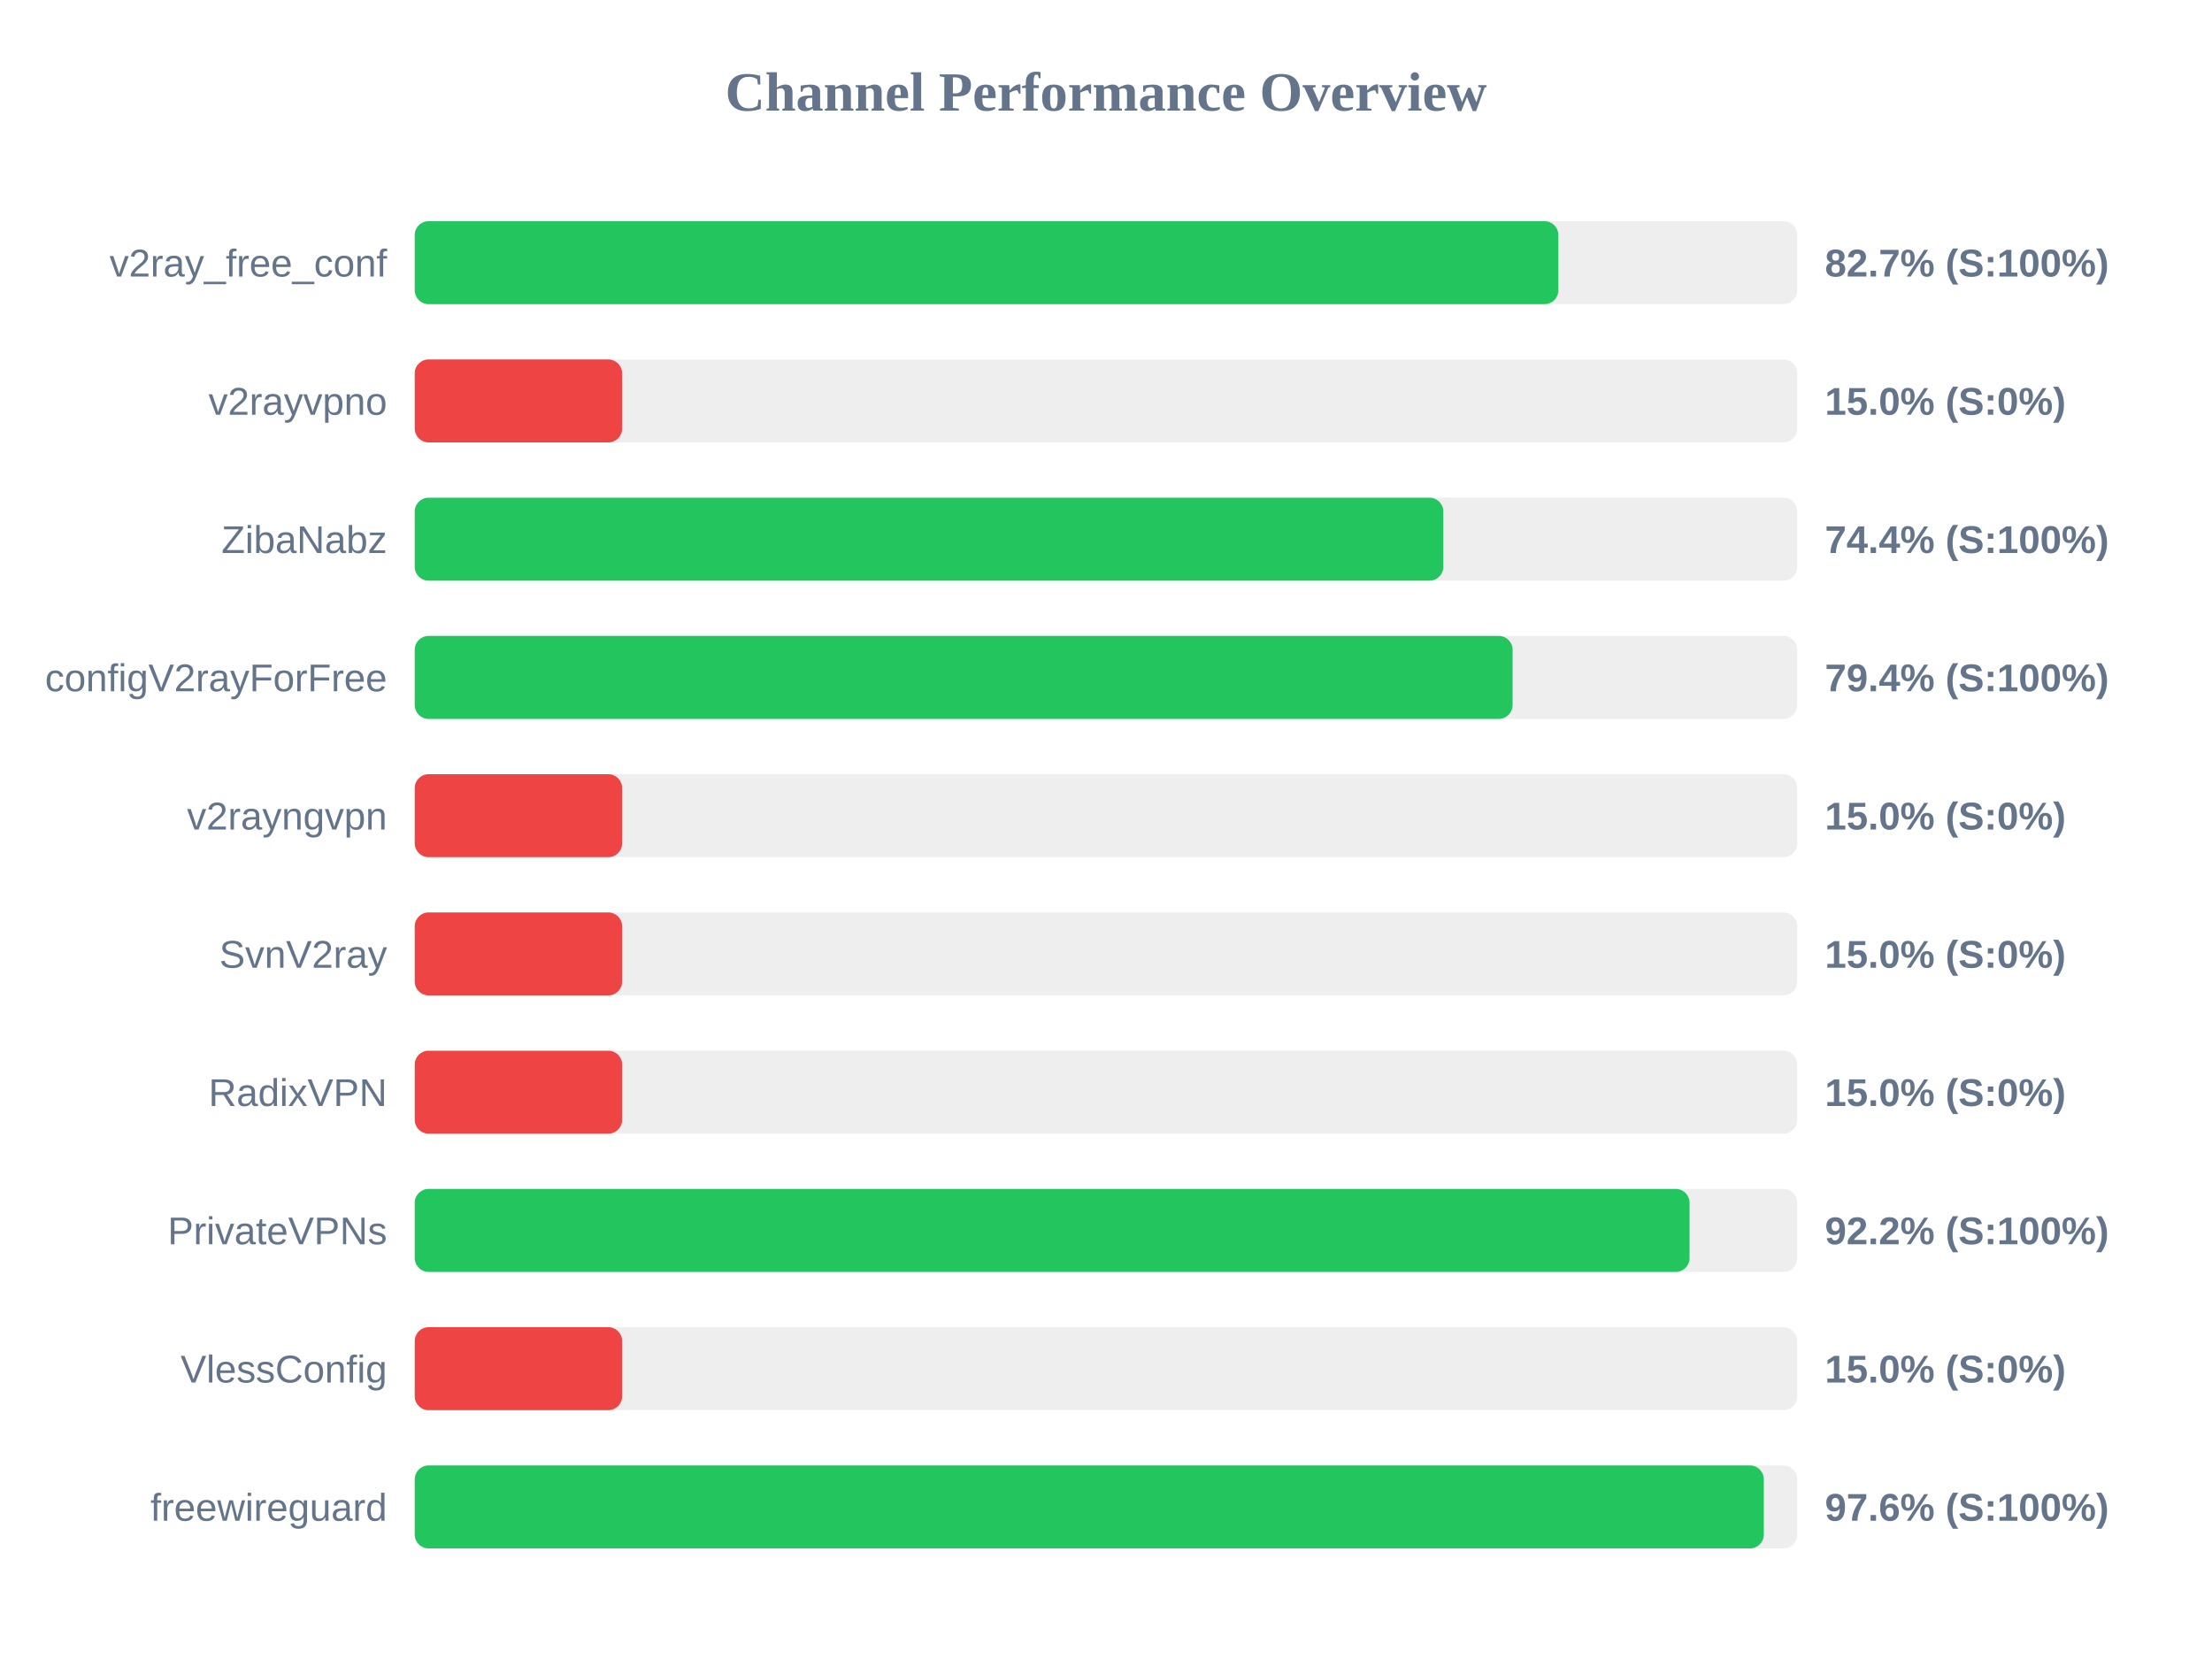
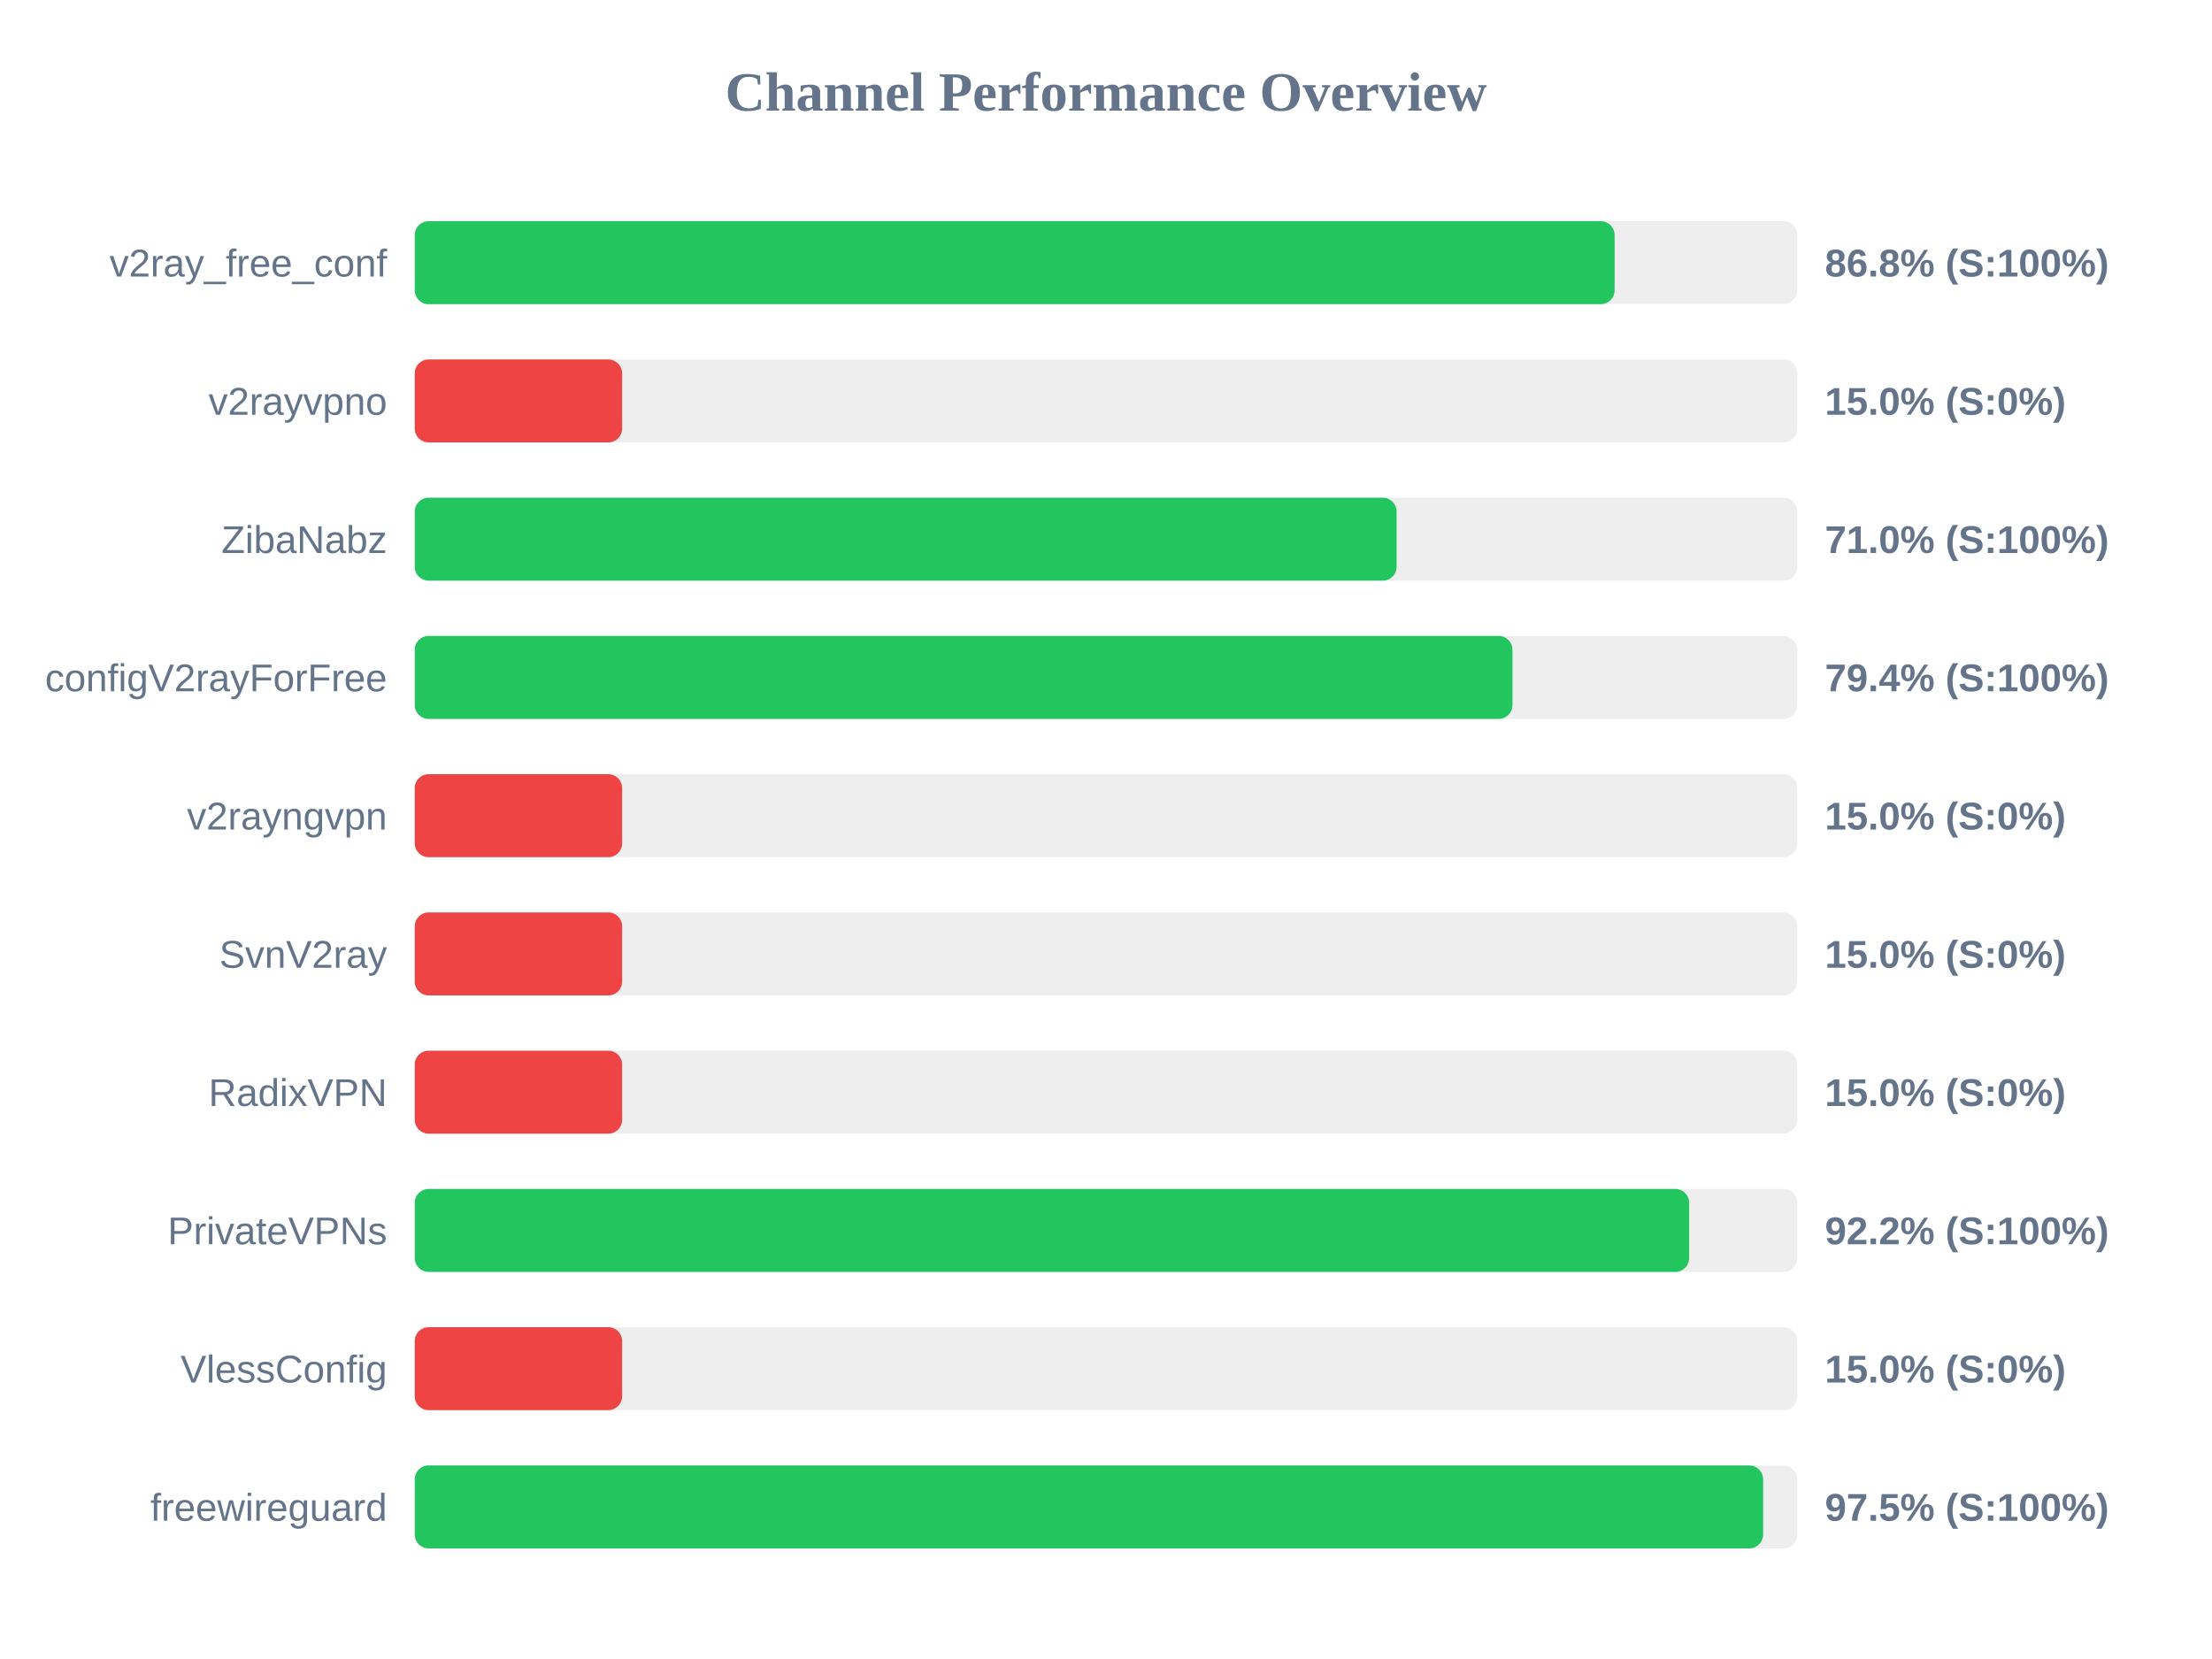
<svg xmlns="http://www.w3.org/2000/svg" width="800" height="600" version="1.1">
  <style>
        .row { font: 14px Arial; fill: #64748b; }
        .score { font: bold 14px Arial; fill: #64748b; }
    </style>
  <text x="400" y="40" text-anchor="middle" font-size="20px" font-weight="bold" fill="#64748b">Channel Performance Overview</text>
  <rect x="150" y="80" width="500" height="30" fill="#eee" rx="5" />
-   <rect x="150" y="80" width="413.6" height="30" fill="#22c55e" rx="5" />
+   <rect x="150" y="80" width="433.95" height="30" fill="#22c55e" rx="5" />
  <text x="140" y="100" text-anchor="end" class="row">v2ray_free_conf</text>
-   <text x="660" y="100" text-anchor="start" class="score">82.7% (S:100%)</text>
+   <text x="660" y="100" text-anchor="start" class="score">86.8% (S:100%)</text>
  <rect x="150" y="130" width="500" height="30" fill="#eee" rx="5" />
  <rect x="150" y="130" width="75.0" height="30" fill="#ef4444" rx="5" />
  <text x="140" y="150" text-anchor="end" class="row">v2rayvpno</text>
  <text x="660" y="150" text-anchor="start" class="score">15.0% (S:0%)</text>
  <rect x="150" y="180" width="500" height="30" fill="#eee" rx="5" />
-   <rect x="150" y="180" width="372.0" height="30" fill="#22c55e" rx="5" />
+   <rect x="150" y="180" width="355.1" height="30" fill="#22c55e" rx="5" />
  <text x="140" y="200" text-anchor="end" class="row">ZibaNabz</text>
-   <text x="660" y="200" text-anchor="start" class="score">74.4% (S:100%)</text>
+   <text x="660" y="200" text-anchor="start" class="score">71.0% (S:100%)</text>
  <rect x="150" y="230" width="500" height="30" fill="#eee" rx="5" />
-   <rect x="150" y="230" width="397.05" height="30" fill="#22c55e" rx="5" />
+   <rect x="150" y="230" width="397.0" height="30" fill="#22c55e" rx="5" />
  <text x="140" y="250" text-anchor="end" class="row">configV2rayForFree</text>
  <text x="660" y="250" text-anchor="start" class="score">79.4% (S:100%)</text>
  <rect x="150" y="280" width="500" height="30" fill="#eee" rx="5" />
  <rect x="150" y="280" width="75.0" height="30" fill="#ef4444" rx="5" />
  <text x="140" y="300" text-anchor="end" class="row">v2rayngvpn</text>
  <text x="660" y="300" text-anchor="start" class="score">15.0% (S:0%)</text>
  <rect x="150" y="330" width="500" height="30" fill="#eee" rx="5" />
  <rect x="150" y="330" width="75.0" height="30" fill="#ef4444" rx="5" />
  <text x="140" y="350" text-anchor="end" class="row">SvnV2ray</text>
  <text x="660" y="350" text-anchor="start" class="score">15.0% (S:0%)</text>
  <rect x="150" y="380" width="500" height="30" fill="#eee" rx="5" />
  <rect x="150" y="380" width="75.0" height="30" fill="#ef4444" rx="5" />
  <text x="140" y="400" text-anchor="end" class="row">RadixVPN</text>
  <text x="660" y="400" text-anchor="start" class="score">15.0% (S:0%)</text>
  <rect x="150" y="430" width="500" height="30" fill="#eee" rx="5" />
-   <rect x="150" y="430" width="461.05" height="30" fill="#22c55e" rx="5" />
+   <rect x="150" y="430" width="460.9" height="30" fill="#22c55e" rx="5" />
  <text x="140" y="450" text-anchor="end" class="row">PrivateVPNs</text>
  <text x="660" y="450" text-anchor="start" class="score">92.2% (S:100%)</text>
  <rect x="150" y="480" width="500" height="30" fill="#eee" rx="5" />
  <rect x="150" y="480" width="75.0" height="30" fill="#ef4444" rx="5" />
  <text x="140" y="500" text-anchor="end" class="row">VlessConfig</text>
  <text x="660" y="500" text-anchor="start" class="score">15.0% (S:0%)</text>
  <rect x="150" y="530" width="500" height="30" fill="#eee" rx="5" />
-   <rect x="150" y="530" width="487.9" height="30" fill="#22c55e" rx="5" />
+   <rect x="150" y="530" width="487.65" height="30" fill="#22c55e" rx="5" />
  <text x="140" y="550" text-anchor="end" class="row">freewireguard</text>
-   <text x="660" y="550" text-anchor="start" class="score">97.6% (S:100%)</text>
+   <text x="660" y="550" text-anchor="start" class="score">97.5% (S:100%)</text>
</svg>
